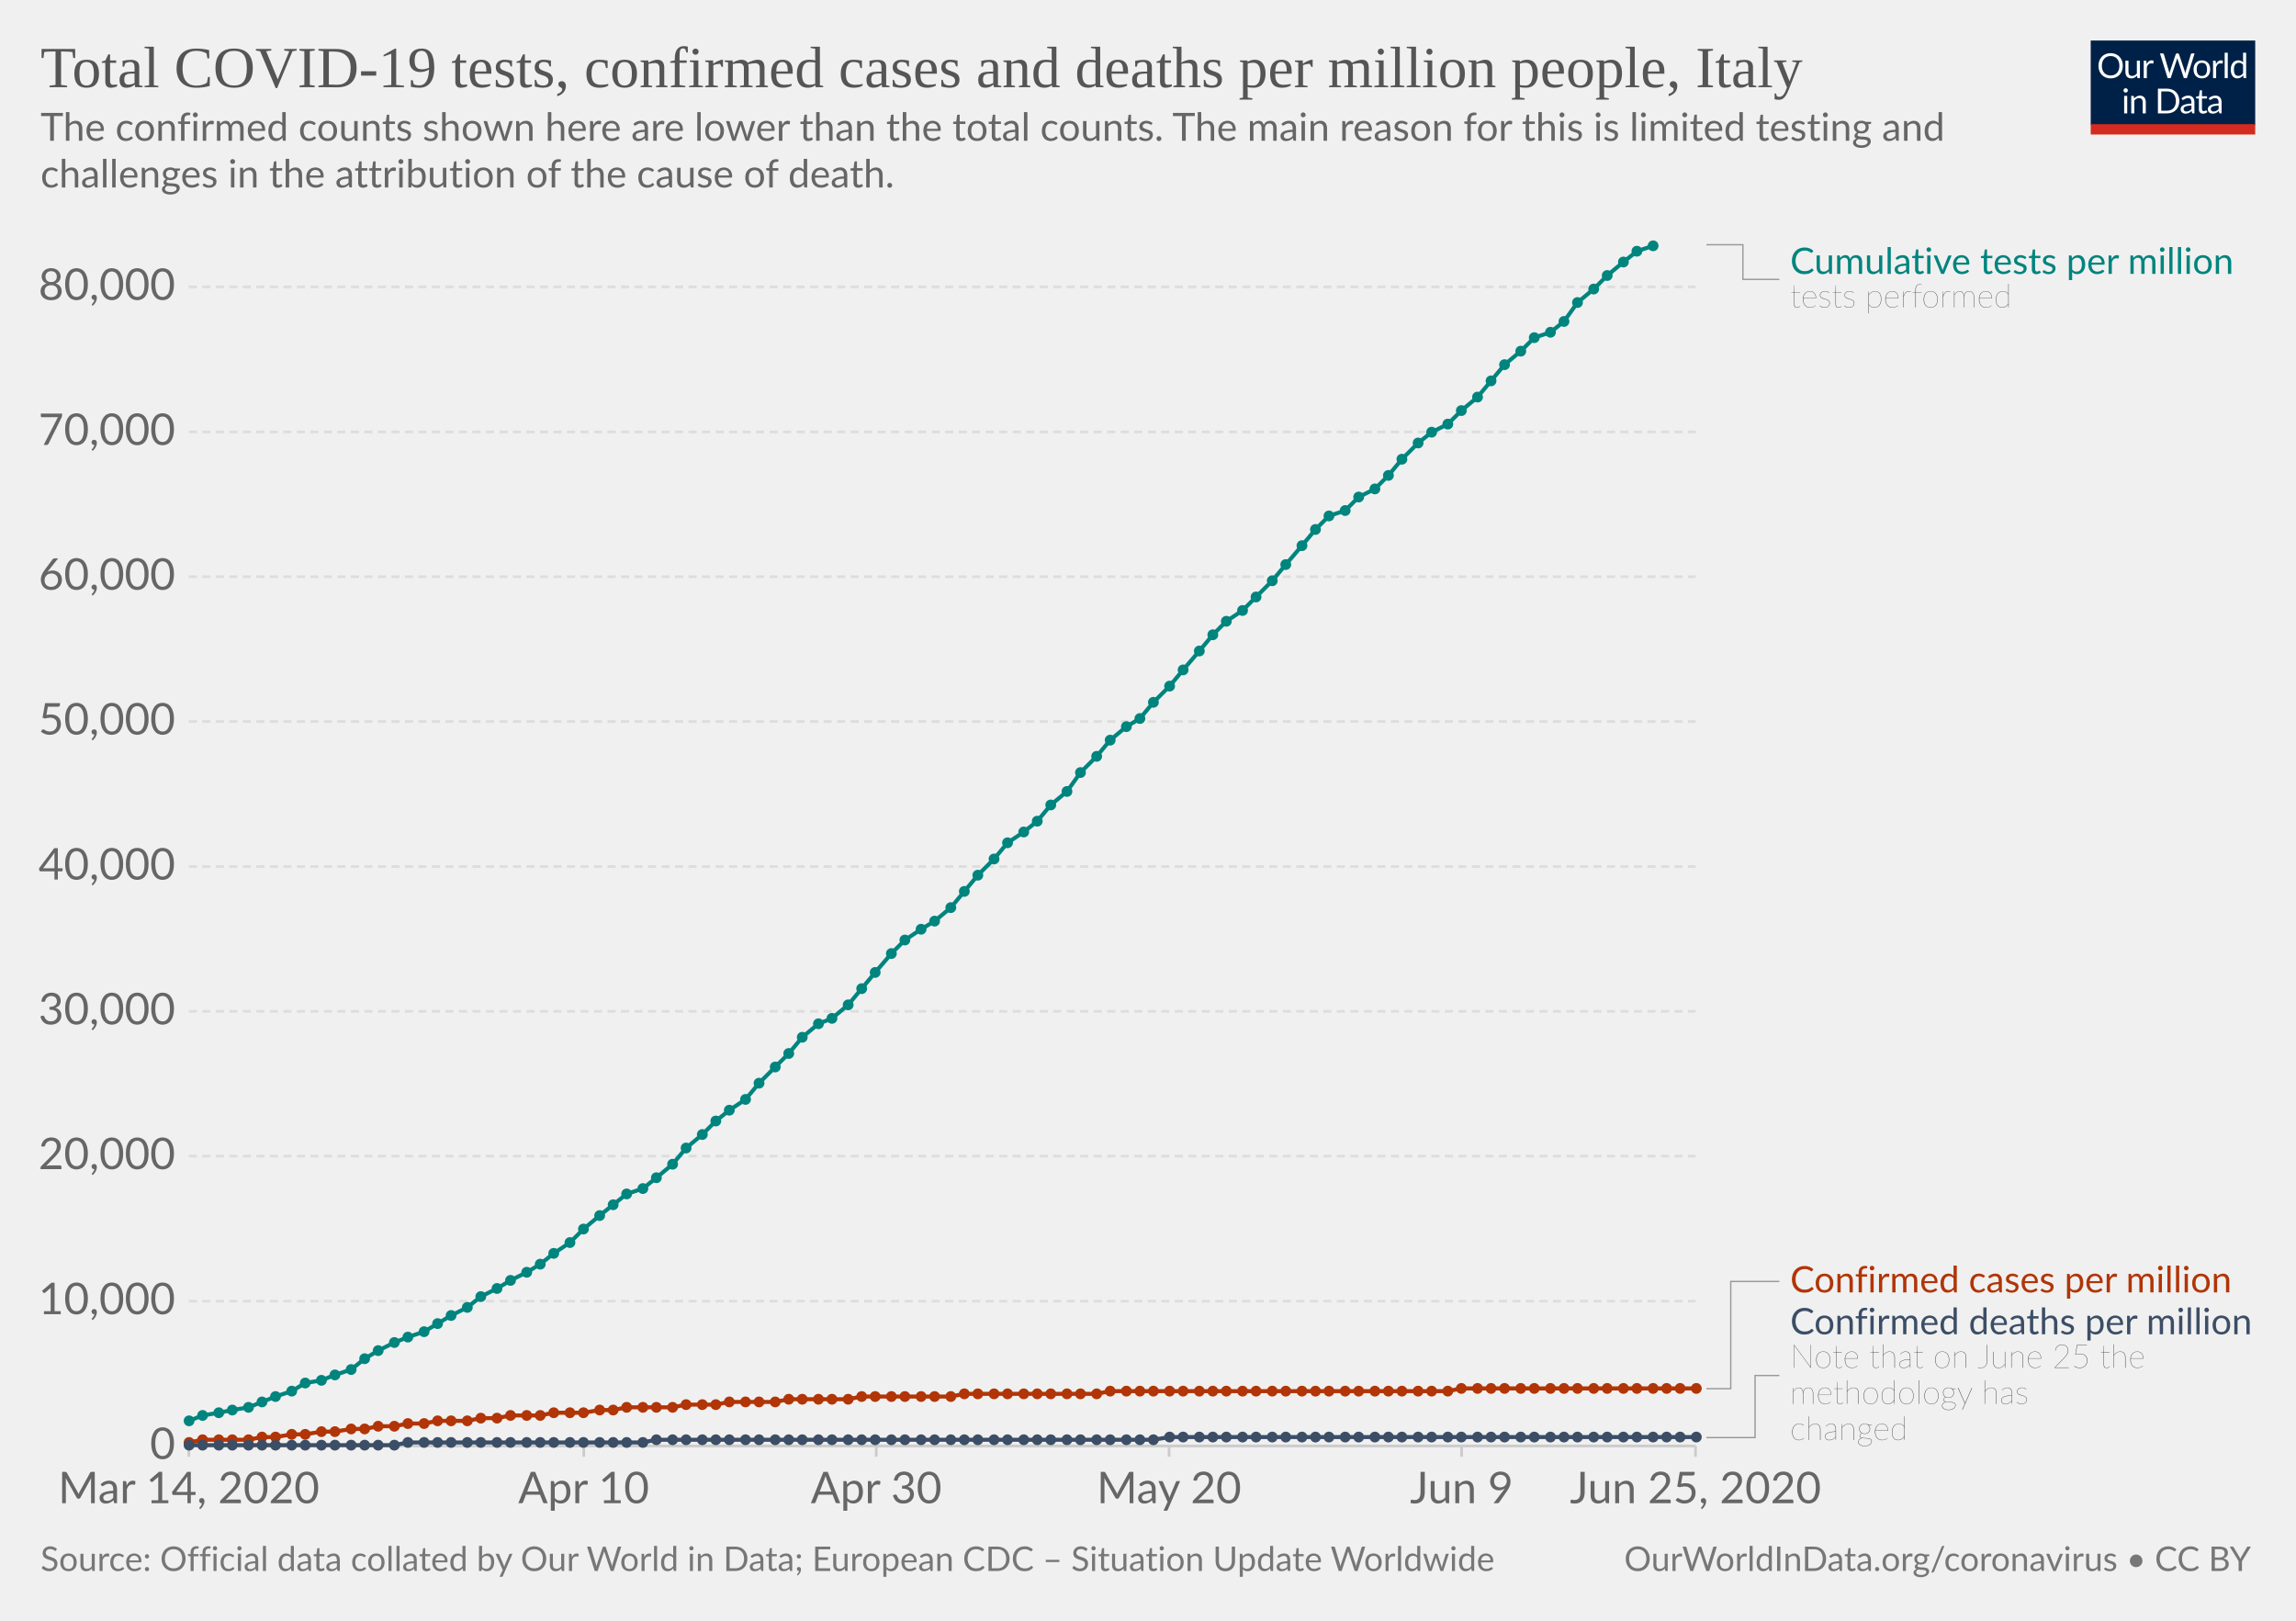
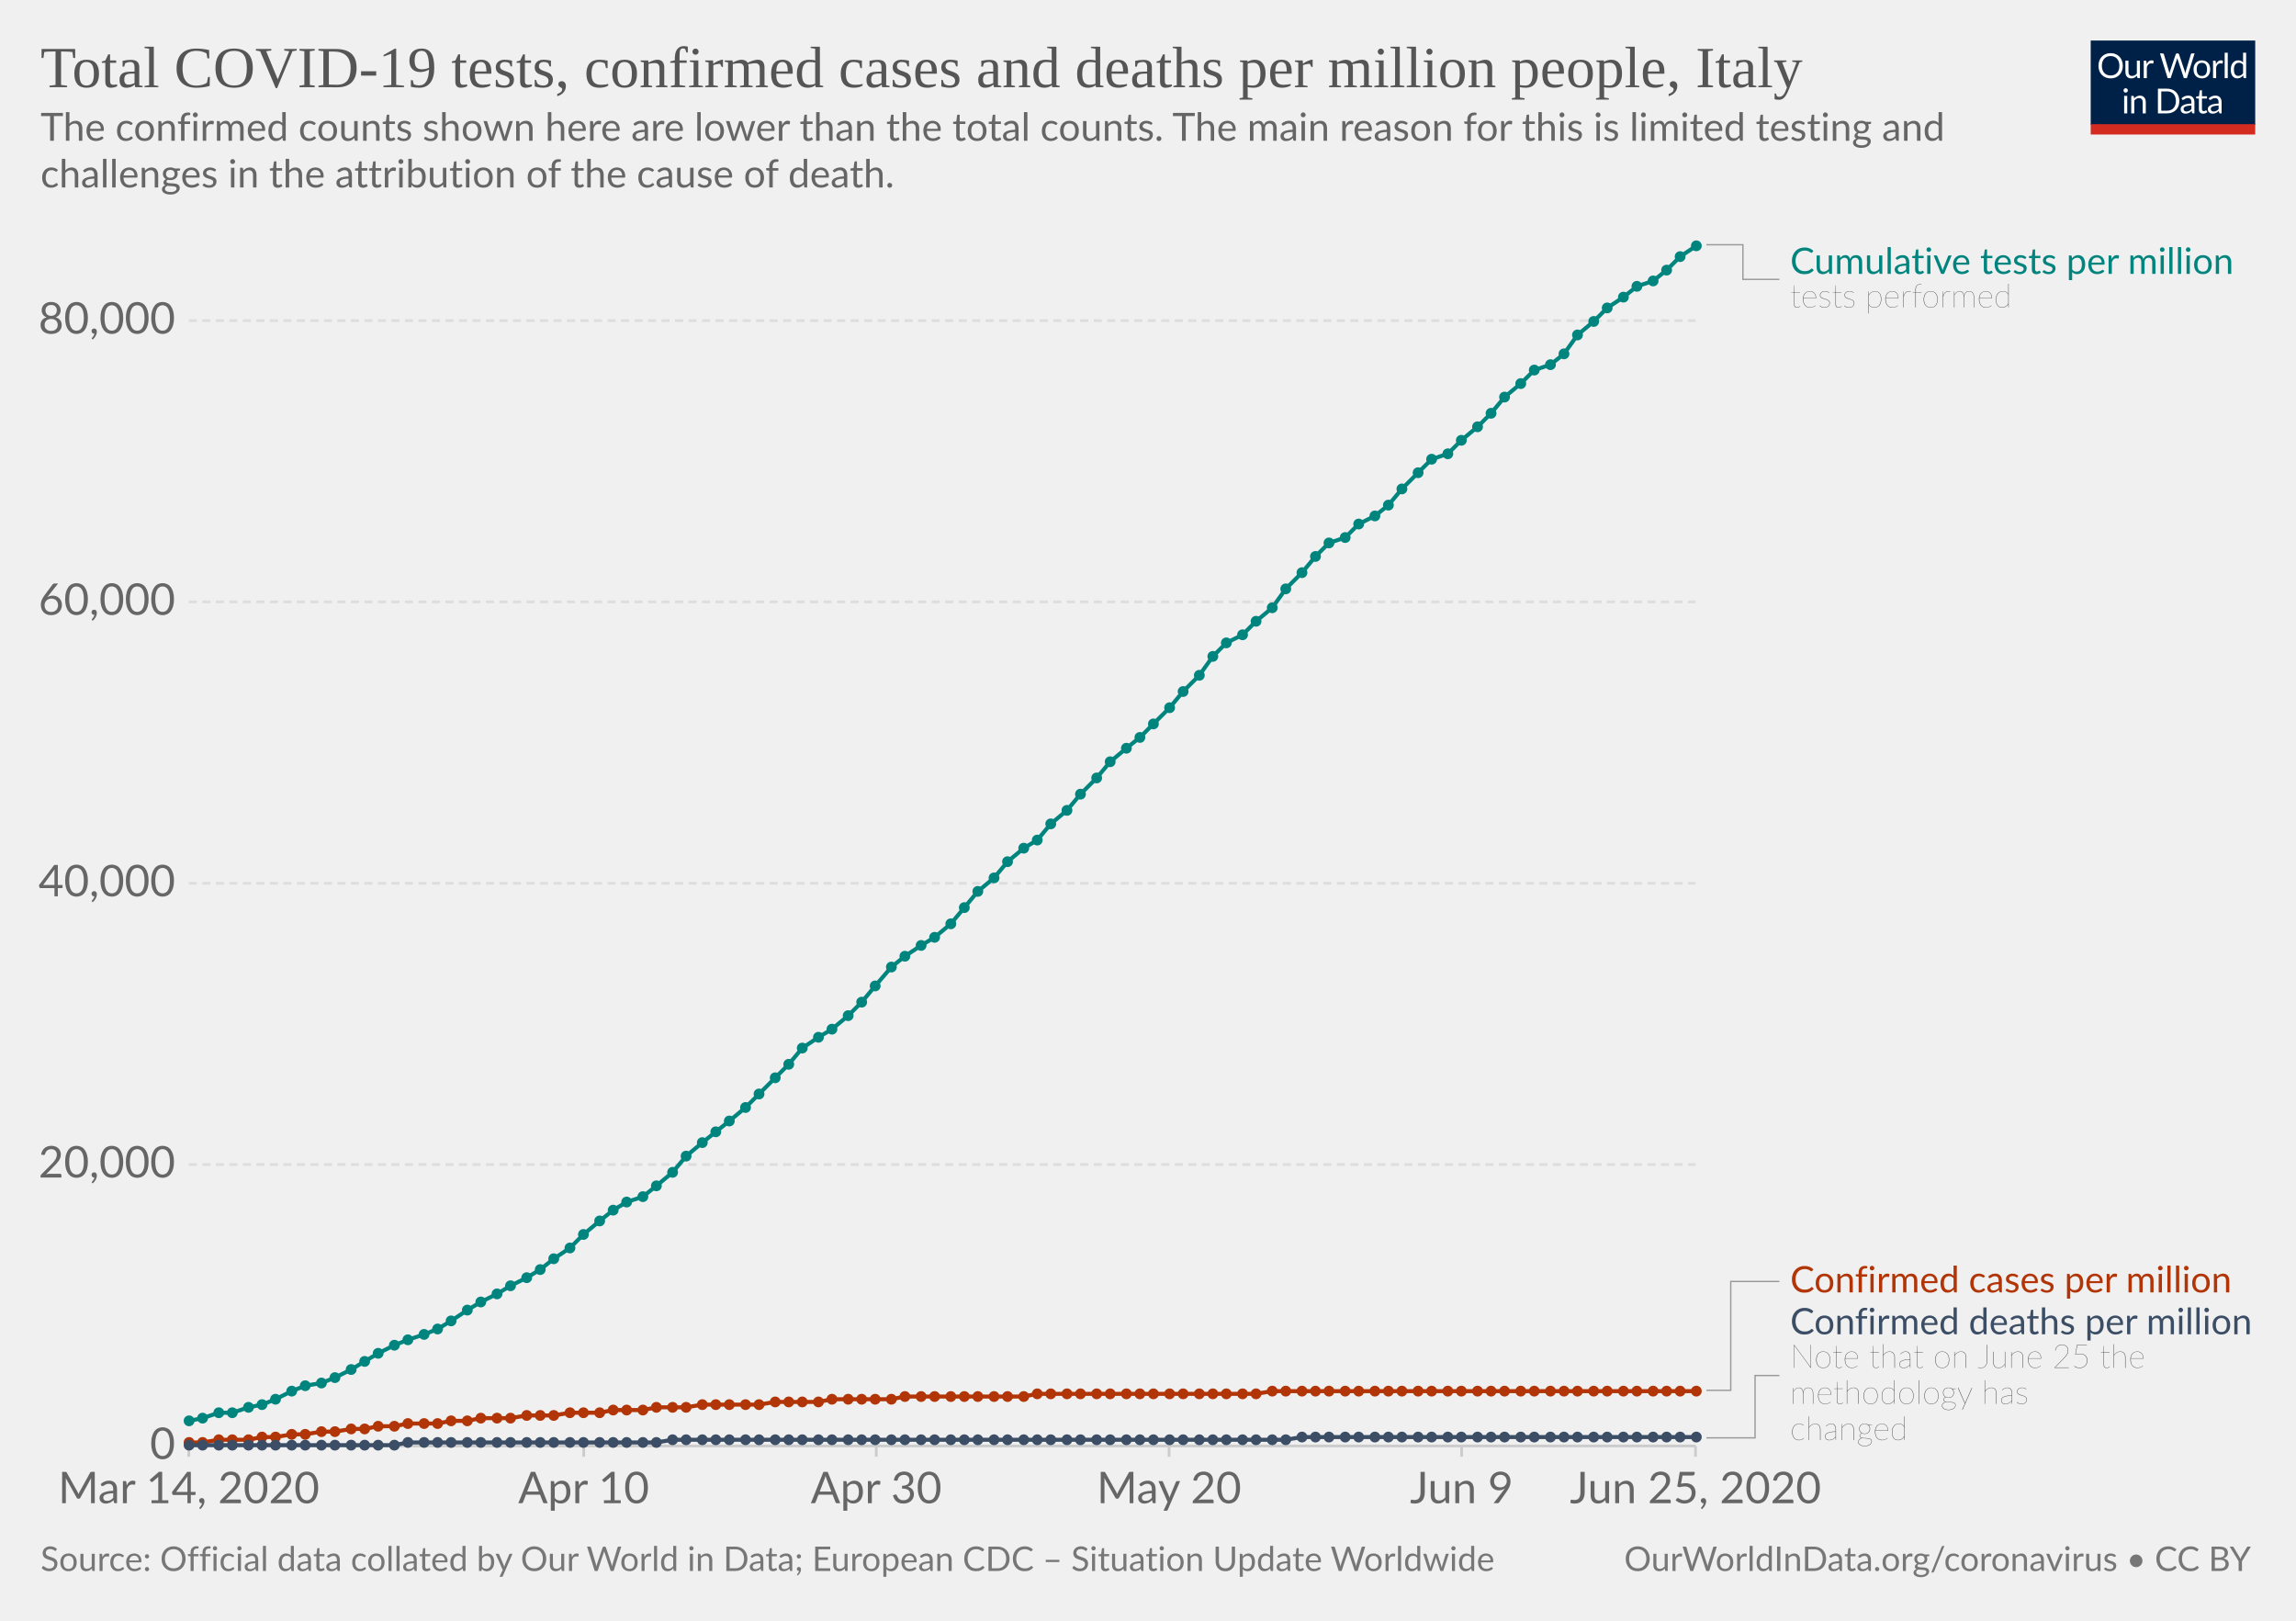
<svg xmlns="http://www.w3.org/2000/svg" version="1.1" style="background-color:#fff;-webkit-font-smoothing:antialiased" width="850" height="600" viewBox="0 0 850 600" font-family="Lato,'Helvetica Neue',Helvetica,Arial,sans-serif" font-size="18" text-rendering="optimizeLegibility">
  <g class="HeaderView">
    <g transform="matrix(.29 0 0 .29 774 15)">
      <svg width="210" height="120" viewBox="0 0 210 120" fill="none">
        <g clip-path="url(#clip0)">
          <path d="M0 0h210v107.89H0V0z" fill="#002147" />
          <path d="M40.98 32.25c0 2.36-.38 4.53-1.12 6.51a14.26 14.26 0 01-8.1 8.4c-1.9.78-4.02 1.17-6.34 1.17a16.6 16.6 0 01-6.33-1.17 14.31 14.31 0 01-8.08-8.4 18.29 18.29 0 01-1.12-6.51c0-2.36.38-4.53 1.12-6.5a14.32 14.32 0 018.07-8.44c1.92-.8 4.03-1.19 6.34-1.19 2.32 0 4.43.4 6.34 1.19 1.92.8 3.56 1.9 4.93 3.34a14.87 14.87 0 013.17 5.1 18.1 18.1 0 011.12 6.5zm-4.38 0c0-1.94-.26-3.68-.8-5.22a10.91 10.91 0 00-2.24-3.89 9.68 9.68 0 00-3.52-2.46 11.95 11.95 0 00-4.62-.86c-1.68 0-3.21.28-4.6.86a9.88 9.88 0 00-3.54 2.46 10.91 10.91 0 00-2.24 3.9c-.53 1.53-.8 3.27-.8 5.2 0 1.94.27 3.68.8 5.22a11.17 11.17 0 002.24 3.9 10.01 10.01 0 003.55 2.44c1.38.56 2.9.83 4.6.83 1.7 0 3.24-.27 4.61-.83a9.8 9.8 0 003.52-2.44 11.17 11.17 0 002.25-3.9c.53-1.54.8-3.28.8-5.21zm26.22-6.54V48H60.5c-.56 0-.9-.27-1.05-.81l-.31-2.4a12.45 12.45 0 01-3.26 2.6c-1.2.64-2.58.96-4.13.96-1.22 0-2.3-.2-3.24-.6a6.52 6.52 0 01-2.33-1.7 7.37 7.37 0 01-1.43-2.67c-.3-1.04-.46-2.2-.46-3.45V25.7h3.91v14.22c0 1.68.38 2.99 1.15 3.91.77.93 1.96 1.39 3.54 1.39 1.16 0 2.24-.27 3.23-.82a10.42 10.42 0 002.8-2.28V25.7h3.91zm8.61 4.47a9.94 9.94 0 012.6-3.56 5.64 5.64 0 013.76-1.3c.47 0 .92.05 1.34.15.44.1.83.27 1.17.49l-.3 2.92c-.09.37-.3.55-.66.55-.2 0-.5-.04-.9-.13a6.21 6.21 0 00-3.24.18c-.54.2-1.03.5-1.47.92-.42.4-.81.9-1.17 1.5-.33.58-.64 1.26-.92 2.02V48H67.7V25.71h2.25c.42 0 .72.08.88.25.16.16.27.44.33.83l.26 3.39zm61.16-13.7L122.75 48h-3.82l-7.99-24.05a21.95 21.95 0 01-.42-1.58 38.36 38.36 0 01-.44 1.58L102.05 48h-3.83L88.4 16.47h3.54c.38 0 .7.1.95.29.26.2.43.43.5.73l6.52 21.9c.1.4.2.83.28 1.28.1.46.2.94.29 1.46l.3-1.46c.12-.47.25-.9.38-1.27l7.41-21.91c.1-.25.26-.48.51-.69.27-.22.58-.33.95-.33h1.23c.38 0 .69.1.92.29.24.2.41.43.53.73l7.4 21.9a28.4 28.4 0 01.68 2.62 29.52 29.52 0 01.52-2.61l6.54-21.91c.07-.27.23-.5.48-.7.27-.21.58-.32.95-.32h3.32zm9.35 8.88c1.63 0 3.1.27 4.4.82a9.43 9.43 0 015.46 5.94c.5 1.4.74 2.98.74 4.73 0 1.76-.25 3.34-.74 4.75a9.43 9.43 0 01-5.46 5.92c-1.3.52-2.77.79-4.4.79-1.64 0-3.12-.27-4.44-.8a9.42 9.42 0 01-3.35-2.3c-.92-1-1.63-2.2-2.13-3.61-.49-1.41-.73-3-.73-4.75s.24-3.33.73-4.73c.5-1.43 1.2-2.64 2.13-3.63a9.4 9.4 0 013.35-2.31c1.32-.55 2.8-.82 4.44-.82zm0 19.89c2.2 0 3.84-.73 4.93-2.2 1.08-1.48 1.63-3.54 1.63-6.18 0-2.66-.55-4.72-1.63-6.2-1.09-1.49-2.73-2.23-4.93-2.23-1.12 0-2.09.2-2.93.57a5.7 5.7 0 00-2.06 1.65 7.5 7.5 0 00-1.24 2.67c-.26 1.04-.4 2.22-.4 3.54 0 2.64.55 4.7 1.64 6.18 1.1 1.47 2.76 2.2 4.99 2.2zm17.97-15.07a9.94 9.94 0 012.6-3.56 5.64 5.64 0 013.76-1.3c.47 0 .91.05 1.34.15.44.1.83.27 1.16.49l-.28 2.92c-.09.37-.31.55-.66.55-.2 0-.5-.04-.9-.13a6.2 6.2 0 00-3.24.18c-.54.2-1.03.5-1.47.92-.43.4-.82.9-1.17 1.5a13.1 13.1 0 00-.92 2.02V48h-3.94V25.71h2.24c.43 0 .72.08.88.25.17.16.28.44.33.83l.27 3.39zm15.04-14.59V48h-3.92V15.6h3.92zm19.55 15.43a6.22 6.22 0 00-2.38-2.05 6.7 6.7 0 00-2.86-.6c-2.07 0-3.66.75-4.77 2.23-1.12 1.48-1.68 3.6-1.68 6.33 0 1.46.13 2.7.38 3.74a7.29 7.29 0 001.1 2.56 4.35 4.35 0 001.78 1.45c.7.3 1.5.46 2.4.46 1.29 0 2.41-.3 3.36-.88a9.6 9.6 0 002.67-2.49V31.02zm3.91-15.43V48h-2.33c-.56 0-.9-.27-1.06-.81l-.35-2.71a12.13 12.13 0 01-3.25 2.77 8.28 8.28 0 01-4.23 1.06 7.31 7.31 0 01-6.14-2.9c-.73-.96-1.3-2.15-1.69-3.57a18.35 18.35 0 01.07-9.48 11.29 11.29 0 011.89-3.7 8.7 8.7 0 017.06-3.34 7.96 7.96 0 016.12 2.62V15.59h3.91zM46.61 70.71V93H42.7V70.71h3.91zm.84-7c0 .39-.08.75-.24 1.09a2.81 2.81 0 01-1.52 1.47 2.67 2.67 0 01-2.16 0 2.9 2.9 0 01-1.45-1.47 2.67 2.67 0 010-2.16c.15-.35.35-.65.6-.9.25-.27.53-.47.85-.62a2.67 2.67 0 012.16 0c.35.15.65.35.9.62.27.25.47.55.62.9.16.34.24.7.24 1.08zm7.97 10.24c.49-.54 1-1.04 1.54-1.48a9.85 9.85 0 013.66-1.84 8.96 8.96 0 015.43.35c.94.4 1.72.97 2.33 1.71a7.36 7.36 0 011.43 2.67c.32 1.04.49 2.19.49 3.45V93h-3.94V78.81c0-1.69-.4-3-1.17-3.92-.76-.93-1.93-1.4-3.5-1.4a6.6 6.6 0 00-3.25.83c-1 .56-1.92 1.31-2.77 2.27V93h-3.94V70.71h2.35c.56 0 .9.28 1.04.82l.3 2.42zm57.7 3.3c0 2.36-.37 4.5-1.11 6.44a14.3 14.3 0 01-3.17 4.98 14.1 14.1 0 01-4.93 3.2c-1.9.76-4.02 1.13-6.33 1.13H85.8V61.47h11.77c2.31 0 4.42.39 6.33 1.15a13.8 13.8 0 018.1 8.18 17.75 17.75 0 011.12 6.45zm-4.37 0c0-1.94-.26-3.67-.8-5.2a10.94 10.94 0 00-2.23-3.87 9.57 9.57 0 00-3.53-2.42 12.23 12.23 0 00-4.61-.83h-7.5v24.62h7.5c1.7 0 3.24-.28 4.61-.84a9.7 9.7 0 003.53-2.4 10.94 10.94 0 002.24-3.87c.53-1.53.8-3.26.8-5.2zm19.8 5.72c-1.8.06-3.34.2-4.62.44-1.26.22-2.3.51-3.1.88-.8.36-1.37.8-1.74 1.3-.35.5-.53 1.05-.53 1.67 0 .58.1 1.1.3 1.52a3 3 0 00.76 1.05c.34.27.73.46 1.17.6.45.11.94.17 1.45.17a7.28 7.28 0 003.5-.81 11.95 11.95 0 002.82-2.2v-4.62zm-12.65-9.11a12.73 12.73 0 013.98-2.66c1.43-.59 3-.88 4.73-.88 1.25 0 2.36.2 3.33.61a6.81 6.81 0 013.94 4.38c.33 1.04.5 2.19.5 3.43V93h-1.74a1.8 1.8 0 01-.88-.18c-.2-.13-.36-.38-.48-.74l-.44-2.12c-.59.55-1.16 1.03-1.72 1.46a9.48 9.48 0 01-3.74 1.7c-.69.15-1.46.23-2.3.23-.87 0-1.69-.12-2.45-.35a5.34 5.34 0 01-3.34-2.93 6.64 6.64 0 01-.49-2.64c0-.88.25-1.72.73-2.53a6.33 6.33 0 012.35-2.17c1.09-.63 2.5-1.15 4.25-1.54 1.75-.41 3.89-.65 6.42-.7v-1.75c0-1.73-.37-3.03-1.12-3.91-.75-.9-1.84-1.34-3.28-1.34-.97 0-1.78.12-2.44.37-.64.23-1.2.5-1.7.81l-1.23.82c-.33.23-.67.35-1 .35-.27 0-.5-.07-.69-.2a2.1 2.1 0 01-.48-.53l-.7-1.25zm27.67 19.5c-1.76 0-3.12-.5-4.07-1.48-.94-.98-1.41-2.4-1.41-4.25V74h-2.68a.9.9 0 01-.6-.2c-.16-.14-.24-.36-.24-.66v-1.56l3.65-.46.9-6.89a.9.9 0 01.29-.52.88.88 0 01.62-.22H142v7.67h6.44V74H142v13.38c0 .94.22 1.63.68 2.09.45.45 1.04.68 1.76.68a3.21 3.21 0 001.85-.53l.55-.35c.16-.12.3-.18.41-.18.2 0 .4.13.55.38l1.15 1.87a7.45 7.45 0 01-2.44 1.5c-.96.35-1.94.52-2.95.52zm19.68-10.4c-1.8.07-3.34.21-4.62.45-1.26.22-2.3.51-3.1.88-.8.36-1.37.8-1.74 1.3-.35.5-.53 1.05-.53 1.67 0 .58.1 1.1.3 1.52.18.42.44.77.76 1.05.34.27.73.46 1.17.6.45.11.94.17 1.45.17a7.3 7.3 0 003.5-.81 12.04 12.04 0 002.82-2.2v-4.62zm-12.65-9.1a12.72 12.72 0 013.99-2.66c1.42-.59 3-.88 4.72-.88 1.25 0 2.36.2 3.33.61a6.81 6.81 0 013.94 4.38c.33 1.04.5 2.19.5 3.43V93h-1.74a1.8 1.8 0 01-.88-.18c-.2-.13-.36-.38-.48-.74l-.44-2.12c-.59.55-1.16 1.03-1.72 1.46a9.48 9.48 0 01-3.74 1.7c-.69.15-1.46.23-2.3.23-.87 0-1.69-.12-2.45-.35a5.33 5.33 0 01-3.34-2.93 6.62 6.62 0 01-.49-2.64c0-.88.25-1.72.73-2.53a6.33 6.33 0 012.35-2.17c1.09-.63 2.5-1.15 4.25-1.54a31.2 31.2 0 016.42-.7v-1.75c0-1.73-.37-3.03-1.12-3.91-.75-.9-1.84-1.34-3.28-1.34-.97 0-1.78.12-2.44.37-.64.23-1.2.5-1.7.81-.46.3-.87.57-1.22.82-.34.23-.68.35-1.02.35-.26 0-.49-.07-.68-.2a1.88 1.88 0 01-.48-.53l-.7-1.25z" fill="#fff" />
          <path fill="#D42B21" d="M0 106.79h210V120H0z" />
        </g>
        <defs>
          <clipPath id="clip0">
            <path fill="#fff" d="M0 0h210v120H0z" />
          </clipPath>
        </defs>
      </svg>
    </g>
    <a href="https://ourworldindata.org/grapher/covid-tests-cases-deaths-per-million" target="_blank" font-family="&quot;Playfair Display&quot;,Georgia,&quot;Times New Roman&quot;,serif">
      <text font-size="21.6" x="15" y="32.3" fill="#555">
        <tspan x="15" y="32.28">Total COVID-19 tests, confirmed cases and deaths per million people, Italy</tspan>
      </text>
    </a>
    <text font-size="14.4" x="15" y="52.1" fill="#666">
      <tspan x="15" y="52.12">The confirmed counts shown here are lower than the total counts. The main reason for this is limited testing and</tspan>
      <tspan x="15" y="69.4">challenges in the attribution of the cause of death.</tspan>
    </text>
  </g>
  <g class="LineChart">
    <defs>
      <clipPath id="a">
        <path d="M59.9 0h830v931.8h-830z" />
      </clipPath>
    </defs>
    <g class="AxisBoxView">
      <g class="HorizontalAxis">
        <path stroke="#ccc" d="M69.9 535.3v4M216.1 535.3v4M324.4 535.3v4M432.8 535.3v4M541.1 535.3v4M627.7 535.3v4" />
        <text x="69.9" y="556.5" fill="#666" text-anchor="middle" font-size="16.2">Mar 14, 2020</text>
        <text x="216.1" y="556.5" fill="#666" text-anchor="middle" font-size="16.2">Apr 10</text>
        <text x="324.4" y="556.5" fill="#666" text-anchor="middle" font-size="16.2">Apr 30</text>
        <text x="432.8" y="556.5" fill="#666" text-anchor="middle" font-size="16.2">May 20</text>
        <text x="541.1" y="556.5" fill="#666" text-anchor="middle" font-size="16.2">Jun 9</text>
        <text x="627.7" y="556.5" fill="#666" text-anchor="middle" font-size="16.2">Jun 25, 2020</text>
      </g>
      <g class="VerticalAxis" fill="#666" dominant-baseline="middle" text-anchor="end" font-size="16.2">
        <text x="64.9" y="535.3">0</text>
-         <text x="64.9" y="481.7">10,000</text>
-         <text x="64.9" y="428">20,000</text>
-         <text x="64.9" y="374.4">30,000</text>
-         <text x="64.9" y="320.8">40,000</text>
-         <text x="64.9" y="267.1">50,000</text>
-         <text x="64.9" y="213.5">60,000</text>
-         <text x="64.9" y="159.9">70,000</text>
-         <text x="64.9" y="106.2">80,000</text>
+         <text x="64.9" y="431.1">20,000</text>
+         <text x="64.9" y="327">40,000</text>
+         <text x="64.9" y="222.8">60,000</text>
+         <text x="64.9" y="118.7">80,000</text>
      </g>
      <g class="AxisGridLines horizontalLines">
        <path stroke="#ccc" d="M69.9 535.3h557.84" />
-         <path stroke="#ddd" stroke-dasharray="3,2" d="M69.9 481.7h557.84M69.9 428h557.84M69.9 374.4h557.84M69.9 320.8h557.84M69.9 267.1h557.84M69.9 213.5h557.84M69.9 159.9h557.84M69.9 106.2h557.84" />
+         <path stroke="#ddd" stroke-dasharray="3,2" d="M69.9 431.1h557.84M69.9 327h557.84M69.9 222.8h557.84M69.9 118.7h557.84" />
      </g>
    </g>
    <g clip-path="url(#a)">
      <g class="HeightedLegend" cursor="default">
        <g class="legendMark">
          <g class="indicator">
            <path d="M631.74 90.6h13.5v12.83h13.5" stroke="#999" stroke-width=".5" fill="none" />
          </g>
          <text font-size="13.5" x="662.7" y="101.4" fill="#00847E">
            <tspan x="662.74" y="101.4">Cumulative tests per million</tspan>
          </text>
          <text font-size="12.15" x="662.7" y="113.8" fill="#333" class="textAnnotation" font-weight="lighter">
            <tspan x="662.74" y="113.82">tests performed</tspan>
          </text>
        </g>
        <g class="legendMark">
          <g class="indicator">
-             <path d="M631.74 514.1h9v-39.7h18" stroke="#999" stroke-width=".5" fill="none" />
+             <path d="M631.74 514.7h9v-40.3h18" stroke="#999" stroke-width=".5" fill="none" />
          </g>
          <text font-size="13.5" x="662.7" y="478.4" fill="#B13507">
            <tspan x="662.74" y="478.45">Confirmed cases per million</tspan>
          </text>
        </g>
        <g class="legendMark">
          <g class="indicator">
-             <path d="M631.74 532.2h18v-22.98h9" stroke="#999" stroke-width=".5" fill="none" />
+             <path d="M631.74 532.3h18v-23.08h9" stroke="#999" stroke-width=".5" fill="none" />
          </g>
          <text font-size="13.5" x="662.7" y="493.9" fill="#3C4E66">
            <tspan x="662.74" y="493.95">Confirmed deaths per million</tspan>
          </text>
          <text font-size="12.15" x="662.7" y="506.4" fill="#333" class="textAnnotation" font-weight="lighter">
            <tspan x="662.74" y="506.37">Note that on June 25 the</tspan>
            <tspan x="662.74" y="519.73">methodology has</tspan>
            <tspan x="662.74" y="533.1">changed</tspan>
          </text>
        </g>
      </g>
      <g class="Lines">
        <g class="key-Italy_1">
-           <path stroke="#B13507" stroke-linecap="round" d="M70 534l5-1h17l5-1h5l6-1h5l6-1h5l6-1h5l5-1h6l5-1h6l5-1h11l5-1h6l5-1h11l5-1h11l6-1h5l5-1h17l5-1h11l5-1h17l5-1h22l5-1h33l5-1h49l5-1h125l5-1h87" fill="none" stroke-width="1.5" />
+           <path stroke="#B13507" stroke-linecap="round" d="M70 534h5l6-1h11l5-1h5l6-1h5l6-1h5l6-1h5l5-1h6l5-1h11l5-1h6l5-1h11l6-1h10l6-1h11l5-1h11l5-1h11l6-1h21l6-1h16l5-1h22l5-1h44l5-1h81l6-1h157" fill="none" stroke-width="1.5" />
          <g fill="#B13507">
            <circle cx="70" cy="534" r="2" />
-             <circle cx="75" cy="533" r="2" />
+             <circle cx="75" cy="534" r="2" />
            <circle cx="81" cy="533" r="2" />
            <circle cx="86" cy="533" r="2" />
            <circle cx="92" cy="533" r="2" />
            <circle cx="97" cy="532" r="2" />
            <circle cx="102" cy="532" r="2" />
            <circle cx="108" cy="531" r="2" />
            <circle cx="113" cy="531" r="2" />
            <circle cx="119" cy="530" r="2" />
            <circle cx="124" cy="530" r="2" />
            <circle cx="130" cy="529" r="2" />
            <circle cx="135" cy="529" r="2" />
            <circle cx="140" cy="528" r="2" />
            <circle cx="146" cy="528" r="2" />
            <circle cx="151" cy="527" r="2" />
            <circle cx="157" cy="527" r="2" />
-             <circle cx="162" cy="526" r="2" />
+             <circle cx="162" cy="527" r="2" />
            <circle cx="167" cy="526" r="2" />
            <circle cx="173" cy="526" r="2" />
            <circle cx="178" cy="525" r="2" />
            <circle cx="184" cy="525" r="2" />
-             <circle cx="189" cy="524" r="2" />
+             <circle cx="189" cy="525" r="2" />
            <circle cx="195" cy="524" r="2" />
            <circle cx="200" cy="524" r="2" />
-             <circle cx="205" cy="523" r="2" />
+             <circle cx="205" cy="524" r="2" />
            <circle cx="211" cy="523" r="2" />
            <circle cx="216" cy="523" r="2" />
-             <circle cx="222" cy="522" r="2" />
+             <circle cx="222" cy="523" r="2" />
            <circle cx="227" cy="522" r="2" />
-             <circle cx="232" cy="521" r="2" />
-             <circle cx="238" cy="521" r="2" />
+             <circle cx="232" cy="522" r="2" />
+             <circle cx="238" cy="522" r="2" />
            <circle cx="243" cy="521" r="2" />
            <circle cx="249" cy="521" r="2" />
-             <circle cx="254" cy="520" r="2" />
+             <circle cx="254" cy="521" r="2" />
            <circle cx="260" cy="520" r="2" />
            <circle cx="265" cy="520" r="2" />
-             <circle cx="270" cy="519" r="2" />
-             <circle cx="276" cy="519" r="2" />
-             <circle cx="281" cy="519" r="2" />
+             <circle cx="270" cy="520" r="2" />
+             <circle cx="276" cy="520" r="2" />
+             <circle cx="281" cy="520" r="2" />
            <circle cx="287" cy="519" r="2" />
-             <circle cx="292" cy="518" r="2" />
-             <circle cx="297" cy="518" r="2" />
-             <circle cx="303" cy="518" r="2" />
+             <circle cx="292" cy="519" r="2" />
+             <circle cx="297" cy="519" r="2" />
+             <circle cx="303" cy="519" r="2" />
            <circle cx="308" cy="518" r="2" />
            <circle cx="314" cy="518" r="2" />
-             <circle cx="319" cy="517" r="2" />
-             <circle cx="324" cy="517" r="2" />
-             <circle cx="330" cy="517" r="2" />
+             <circle cx="319" cy="518" r="2" />
+             <circle cx="324" cy="518" r="2" />
+             <circle cx="330" cy="518" r="2" />
            <circle cx="335" cy="517" r="2" />
            <circle cx="341" cy="517" r="2" />
            <circle cx="346" cy="517" r="2" />
            <circle cx="352" cy="517" r="2" />
-             <circle cx="357" cy="516" r="2" />
-             <circle cx="362" cy="516" r="2" />
-             <circle cx="368" cy="516" r="2" />
-             <circle cx="373" cy="516" r="2" />
-             <circle cx="379" cy="516" r="2" />
+             <circle cx="357" cy="517" r="2" />
+             <circle cx="362" cy="517" r="2" />
+             <circle cx="368" cy="517" r="2" />
+             <circle cx="373" cy="517" r="2" />
+             <circle cx="379" cy="517" r="2" />
            <circle cx="384" cy="516" r="2" />
            <circle cx="389" cy="516" r="2" />
            <circle cx="395" cy="516" r="2" />
            <circle cx="400" cy="516" r="2" />
            <circle cx="406" cy="516" r="2" />
-             <circle cx="411" cy="515" r="2" />
-             <circle cx="417" cy="515" r="2" />
-             <circle cx="422" cy="515" r="2" />
-             <circle cx="427" cy="515" r="2" />
-             <circle cx="433" cy="515" r="2" />
-             <circle cx="438" cy="515" r="2" />
-             <circle cx="444" cy="515" r="2" />
-             <circle cx="449" cy="515" r="2" />
-             <circle cx="454" cy="515" r="2" />
-             <circle cx="460" cy="515" r="2" />
-             <circle cx="465" cy="515" r="2" />
+             <circle cx="411" cy="516" r="2" />
+             <circle cx="417" cy="516" r="2" />
+             <circle cx="422" cy="516" r="2" />
+             <circle cx="427" cy="516" r="2" />
+             <circle cx="433" cy="516" r="2" />
+             <circle cx="438" cy="516" r="2" />
+             <circle cx="444" cy="516" r="2" />
+             <circle cx="449" cy="516" r="2" />
+             <circle cx="454" cy="516" r="2" />
+             <circle cx="460" cy="516" r="2" />
+             <circle cx="465" cy="516" r="2" />
            <circle cx="471" cy="515" r="2" />
            <circle cx="476" cy="515" r="2" />
            <circle cx="482" cy="515" r="2" />
            <circle cx="487" cy="515" r="2" />
            <circle cx="492" cy="515" r="2" />
            <circle cx="498" cy="515" r="2" />
            <circle cx="503" cy="515" r="2" />
            <circle cx="509" cy="515" r="2" />
            <circle cx="514" cy="515" r="2" />
            <circle cx="519" cy="515" r="2" />
            <circle cx="525" cy="515" r="2" />
            <circle cx="530" cy="515" r="2" />
            <circle cx="536" cy="515" r="2" />
-             <circle cx="541" cy="514" r="2" />
-             <circle cx="547" cy="514" r="2" />
-             <circle cx="552" cy="514" r="2" />
-             <circle cx="557" cy="514" r="2" />
-             <circle cx="563" cy="514" r="2" />
-             <circle cx="568" cy="514" r="2" />
-             <circle cx="574" cy="514" r="2" />
-             <circle cx="579" cy="514" r="2" />
-             <circle cx="584" cy="514" r="2" />
-             <circle cx="590" cy="514" r="2" />
-             <circle cx="595" cy="514" r="2" />
-             <circle cx="601" cy="514" r="2" />
-             <circle cx="606" cy="514" r="2" />
-             <circle cx="612" cy="514" r="2" />
-             <circle cx="617" cy="514" r="2" />
-             <circle cx="622" cy="514" r="2" />
-             <circle cx="628" cy="514" r="2" />
+             <circle cx="541" cy="515" r="2" />
+             <circle cx="547" cy="515" r="2" />
+             <circle cx="552" cy="515" r="2" />
+             <circle cx="557" cy="515" r="2" />
+             <circle cx="563" cy="515" r="2" />
+             <circle cx="568" cy="515" r="2" />
+             <circle cx="574" cy="515" r="2" />
+             <circle cx="579" cy="515" r="2" />
+             <circle cx="584" cy="515" r="2" />
+             <circle cx="590" cy="515" r="2" />
+             <circle cx="595" cy="515" r="2" />
+             <circle cx="601" cy="515" r="2" />
+             <circle cx="606" cy="515" r="2" />
+             <circle cx="612" cy="515" r="2" />
+             <circle cx="617" cy="515" r="2" />
+             <circle cx="622" cy="515" r="2" />
+             <circle cx="628" cy="515" r="2" />
          </g>
        </g>
        <g class="key-Italy_2">
-           <path stroke="#3C4E66" stroke-linecap="round" d="M70 535h76l5-1h87l5-1h184l6-1h195" fill="none" stroke-width="1.5" />
+           <path stroke="#3C4E66" stroke-linecap="round" d="M70 535h76l5-1h92l6-1h227l6-1h146" fill="none" stroke-width="1.5" />
          <g fill="#3C4E66">
            <circle cx="70" cy="535" r="2" />
            <circle cx="75" cy="535" r="2" />
            <circle cx="81" cy="535" r="2" />
            <circle cx="86" cy="535" r="2" />
            <circle cx="92" cy="535" r="2" />
            <circle cx="97" cy="535" r="2" />
            <circle cx="102" cy="535" r="2" />
            <circle cx="108" cy="535" r="2" />
            <circle cx="113" cy="535" r="2" />
            <circle cx="119" cy="535" r="2" />
            <circle cx="124" cy="535" r="2" />
            <circle cx="130" cy="535" r="2" />
            <circle cx="135" cy="535" r="2" />
            <circle cx="140" cy="535" r="2" />
            <circle cx="146" cy="535" r="2" />
            <circle cx="151" cy="534" r="2" />
            <circle cx="157" cy="534" r="2" />
            <circle cx="162" cy="534" r="2" />
            <circle cx="167" cy="534" r="2" />
            <circle cx="173" cy="534" r="2" />
            <circle cx="178" cy="534" r="2" />
            <circle cx="184" cy="534" r="2" />
            <circle cx="189" cy="534" r="2" />
            <circle cx="195" cy="534" r="2" />
            <circle cx="200" cy="534" r="2" />
            <circle cx="205" cy="534" r="2" />
            <circle cx="211" cy="534" r="2" />
            <circle cx="216" cy="534" r="2" />
            <circle cx="222" cy="534" r="2" />
            <circle cx="227" cy="534" r="2" />
            <circle cx="232" cy="534" r="2" />
            <circle cx="238" cy="534" r="2" />
-             <circle cx="243" cy="533" r="2" />
+             <circle cx="243" cy="534" r="2" />
            <circle cx="249" cy="533" r="2" />
            <circle cx="254" cy="533" r="2" />
            <circle cx="260" cy="533" r="2" />
            <circle cx="265" cy="533" r="2" />
            <circle cx="270" cy="533" r="2" />
            <circle cx="276" cy="533" r="2" />
            <circle cx="281" cy="533" r="2" />
            <circle cx="287" cy="533" r="2" />
            <circle cx="292" cy="533" r="2" />
            <circle cx="297" cy="533" r="2" />
            <circle cx="303" cy="533" r="2" />
            <circle cx="308" cy="533" r="2" />
            <circle cx="314" cy="533" r="2" />
            <circle cx="319" cy="533" r="2" />
            <circle cx="324" cy="533" r="2" />
            <circle cx="330" cy="533" r="2" />
            <circle cx="335" cy="533" r="2" />
            <circle cx="341" cy="533" r="2" />
            <circle cx="346" cy="533" r="2" />
            <circle cx="352" cy="533" r="2" />
            <circle cx="357" cy="533" r="2" />
            <circle cx="362" cy="533" r="2" />
            <circle cx="368" cy="533" r="2" />
            <circle cx="373" cy="533" r="2" />
            <circle cx="379" cy="533" r="2" />
            <circle cx="384" cy="533" r="2" />
            <circle cx="389" cy="533" r="2" />
            <circle cx="395" cy="533" r="2" />
            <circle cx="400" cy="533" r="2" />
            <circle cx="406" cy="533" r="2" />
            <circle cx="411" cy="533" r="2" />
            <circle cx="417" cy="533" r="2" />
            <circle cx="422" cy="533" r="2" />
            <circle cx="427" cy="533" r="2" />
-             <circle cx="433" cy="532" r="2" />
-             <circle cx="438" cy="532" r="2" />
-             <circle cx="444" cy="532" r="2" />
-             <circle cx="449" cy="532" r="2" />
-             <circle cx="454" cy="532" r="2" />
-             <circle cx="460" cy="532" r="2" />
-             <circle cx="465" cy="532" r="2" />
-             <circle cx="471" cy="532" r="2" />
-             <circle cx="476" cy="532" r="2" />
+             <circle cx="433" cy="533" r="2" />
+             <circle cx="438" cy="533" r="2" />
+             <circle cx="444" cy="533" r="2" />
+             <circle cx="449" cy="533" r="2" />
+             <circle cx="454" cy="533" r="2" />
+             <circle cx="460" cy="533" r="2" />
+             <circle cx="465" cy="533" r="2" />
+             <circle cx="471" cy="533" r="2" />
+             <circle cx="476" cy="533" r="2" />
            <circle cx="482" cy="532" r="2" />
            <circle cx="487" cy="532" r="2" />
            <circle cx="492" cy="532" r="2" />
            <circle cx="498" cy="532" r="2" />
            <circle cx="503" cy="532" r="2" />
            <circle cx="509" cy="532" r="2" />
            <circle cx="514" cy="532" r="2" />
            <circle cx="519" cy="532" r="2" />
            <circle cx="525" cy="532" r="2" />
            <circle cx="530" cy="532" r="2" />
            <circle cx="536" cy="532" r="2" />
            <circle cx="541" cy="532" r="2" />
            <circle cx="547" cy="532" r="2" />
            <circle cx="552" cy="532" r="2" />
            <circle cx="557" cy="532" r="2" />
            <circle cx="563" cy="532" r="2" />
            <circle cx="568" cy="532" r="2" />
            <circle cx="574" cy="532" r="2" />
            <circle cx="579" cy="532" r="2" />
            <circle cx="584" cy="532" r="2" />
            <circle cx="590" cy="532" r="2" />
            <circle cx="595" cy="532" r="2" />
            <circle cx="601" cy="532" r="2" />
            <circle cx="606" cy="532" r="2" />
            <circle cx="612" cy="532" r="2" />
            <circle cx="617" cy="532" r="2" />
            <circle cx="622" cy="532" r="2" />
            <circle cx="628" cy="532" r="2" />
          </g>
        </g>
        <g class="key-Italy_0">
-           <path stroke="#00847E" stroke-linecap="round" d="M70 526l5-2 6-1 5-1 6-1 5-2 5-2 6-2 5-3 6-1 5-2 6-2 5-4 5-3 6-3 5-2 6-2 5-3 5-3 6-3 5-4 6-3 5-3 6-3 5-3 5-4 6-4 5-5 6-5 5-4 5-4 6-2 5-4 6-5 5-6 6-5 5-5 5-4 6-4 5-6 6-6 5-5 5-6 6-5 5-2 6-5 5-6 5-6 6-7 5-5 6-4 5-3 6-5 5-6 5-6 6-6 5-6 6-4 5-4 5-6 6-5 5-7 6-6 5-6 6-5 5-3 5-6 6-6 5-6 6-7 5-6 5-5 6-4 5-5 6-6 5-6 6-7 5-6 5-5 6-2 5-5 6-3 5-5 5-6 6-6 5-4 6-3 5-5 6-5 5-6 5-6 6-5 5-5 6-2 5-4 5-7 6-5 5-5 6-5 5-4 6-2" fill="none" stroke-width="1.5" />
+           <path stroke="#00847E" stroke-linecap="round" d="M70 526l5-1 6-2h5l6-2 5-1 5-2 6-3 5-2 6-1 5-2 6-3 5-3 5-3 6-3 5-2 6-2 5-2 5-3 6-4 5-3 6-3 5-3 6-3 5-3 5-4 6-4 5-5 6-5 5-4 5-3 6-2 5-4 6-5 5-6 6-5 5-4 5-4 6-5 5-5 6-6 5-5 5-6 6-4 5-3 6-5 5-5 5-6 6-7 5-4 6-4 5-3 6-5 5-6 5-6 6-5 5-6 6-5 5-3 5-6 6-5 5-6 6-6 5-6 6-5 5-4 5-5 6-6 5-6 6-6 5-7 5-5 6-3 5-5 6-5 5-7 6-6 5-6 5-5 6-2 5-5 6-3 5-4 5-6 6-6 5-5 6-2 5-5 6-5 5-5 5-6 6-5 5-5 6-2 5-4 5-7 6-5 5-5 6-4 5-4 6-2 5-4 5-5 6-4" fill="none" stroke-width="1.5" />
          <g fill="#00847E">
            <circle cx="70" cy="526" r="2" />
-             <circle cx="75" cy="524" r="2" />
+             <circle cx="75" cy="525" r="2" />
            <circle cx="81" cy="523" r="2" />
-             <circle cx="86" cy="522" r="2" />
+             <circle cx="86" cy="523" r="2" />
            <circle cx="92" cy="521" r="2" />
-             <circle cx="97" cy="519" r="2" />
-             <circle cx="102" cy="517" r="2" />
+             <circle cx="97" cy="520" r="2" />
+             <circle cx="102" cy="518" r="2" />
            <circle cx="108" cy="515" r="2" />
-             <circle cx="113" cy="512" r="2" />
-             <circle cx="119" cy="511" r="2" />
-             <circle cx="124" cy="509" r="2" />
+             <circle cx="113" cy="513" r="2" />
+             <circle cx="119" cy="512" r="2" />
+             <circle cx="124" cy="510" r="2" />
            <circle cx="130" cy="507" r="2" />
-             <circle cx="135" cy="503" r="2" />
-             <circle cx="140" cy="500" r="2" />
-             <circle cx="146" cy="497" r="2" />
-             <circle cx="151" cy="495" r="2" />
-             <circle cx="157" cy="493" r="2" />
-             <circle cx="162" cy="490" r="2" />
-             <circle cx="167" cy="487" r="2" />
-             <circle cx="173" cy="484" r="2" />
-             <circle cx="178" cy="480" r="2" />
-             <circle cx="184" cy="477" r="2" />
-             <circle cx="189" cy="474" r="2" />
-             <circle cx="195" cy="471" r="2" />
-             <circle cx="200" cy="468" r="2" />
-             <circle cx="205" cy="464" r="2" />
-             <circle cx="211" cy="460" r="2" />
-             <circle cx="216" cy="455" r="2" />
-             <circle cx="222" cy="450" r="2" />
-             <circle cx="227" cy="446" r="2" />
-             <circle cx="232" cy="442" r="2" />
-             <circle cx="238" cy="440" r="2" />
-             <circle cx="243" cy="436" r="2" />
-             <circle cx="249" cy="431" r="2" />
-             <circle cx="254" cy="425" r="2" />
-             <circle cx="260" cy="420" r="2" />
-             <circle cx="265" cy="415" r="2" />
-             <circle cx="270" cy="411" r="2" />
-             <circle cx="276" cy="407" r="2" />
-             <circle cx="281" cy="401" r="2" />
-             <circle cx="287" cy="395" r="2" />
-             <circle cx="292" cy="390" r="2" />
-             <circle cx="297" cy="384" r="2" />
-             <circle cx="303" cy="379" r="2" />
-             <circle cx="308" cy="377" r="2" />
-             <circle cx="314" cy="372" r="2" />
-             <circle cx="319" cy="366" r="2" />
-             <circle cx="324" cy="360" r="2" />
-             <circle cx="330" cy="353" r="2" />
-             <circle cx="335" cy="348" r="2" />
-             <circle cx="341" cy="344" r="2" />
-             <circle cx="346" cy="341" r="2" />
-             <circle cx="352" cy="336" r="2" />
-             <circle cx="357" cy="330" r="2" />
-             <circle cx="362" cy="324" r="2" />
-             <circle cx="368" cy="318" r="2" />
-             <circle cx="373" cy="312" r="2" />
-             <circle cx="379" cy="308" r="2" />
-             <circle cx="384" cy="304" r="2" />
-             <circle cx="389" cy="298" r="2" />
-             <circle cx="395" cy="293" r="2" />
-             <circle cx="400" cy="286" r="2" />
-             <circle cx="406" cy="280" r="2" />
-             <circle cx="411" cy="274" r="2" />
-             <circle cx="417" cy="269" r="2" />
-             <circle cx="422" cy="266" r="2" />
-             <circle cx="427" cy="260" r="2" />
-             <circle cx="433" cy="254" r="2" />
-             <circle cx="438" cy="248" r="2" />
-             <circle cx="444" cy="241" r="2" />
-             <circle cx="449" cy="235" r="2" />
-             <circle cx="454" cy="230" r="2" />
-             <circle cx="460" cy="226" r="2" />
-             <circle cx="465" cy="221" r="2" />
-             <circle cx="471" cy="215" r="2" />
-             <circle cx="476" cy="209" r="2" />
-             <circle cx="482" cy="202" r="2" />
-             <circle cx="487" cy="196" r="2" />
-             <circle cx="492" cy="191" r="2" />
-             <circle cx="498" cy="189" r="2" />
-             <circle cx="503" cy="184" r="2" />
-             <circle cx="509" cy="181" r="2" />
-             <circle cx="514" cy="176" r="2" />
-             <circle cx="519" cy="170" r="2" />
-             <circle cx="525" cy="164" r="2" />
-             <circle cx="530" cy="160" r="2" />
-             <circle cx="536" cy="157" r="2" />
-             <circle cx="541" cy="152" r="2" />
-             <circle cx="547" cy="147" r="2" />
-             <circle cx="552" cy="141" r="2" />
-             <circle cx="557" cy="135" r="2" />
-             <circle cx="563" cy="130" r="2" />
-             <circle cx="568" cy="125" r="2" />
-             <circle cx="574" cy="123" r="2" />
-             <circle cx="579" cy="119" r="2" />
-             <circle cx="584" cy="112" r="2" />
-             <circle cx="590" cy="107" r="2" />
-             <circle cx="595" cy="102" r="2" />
-             <circle cx="601" cy="97" r="2" />
-             <circle cx="606" cy="93" r="2" />
-             <circle cx="612" cy="91" r="2" />
+             <circle cx="135" cy="504" r="2" />
+             <circle cx="140" cy="501" r="2" />
+             <circle cx="146" cy="498" r="2" />
+             <circle cx="151" cy="496" r="2" />
+             <circle cx="157" cy="494" r="2" />
+             <circle cx="162" cy="492" r="2" />
+             <circle cx="167" cy="489" r="2" />
+             <circle cx="173" cy="485" r="2" />
+             <circle cx="178" cy="482" r="2" />
+             <circle cx="184" cy="479" r="2" />
+             <circle cx="189" cy="476" r="2" />
+             <circle cx="195" cy="473" r="2" />
+             <circle cx="200" cy="470" r="2" />
+             <circle cx="205" cy="466" r="2" />
+             <circle cx="211" cy="462" r="2" />
+             <circle cx="216" cy="457" r="2" />
+             <circle cx="222" cy="452" r="2" />
+             <circle cx="227" cy="448" r="2" />
+             <circle cx="232" cy="445" r="2" />
+             <circle cx="238" cy="443" r="2" />
+             <circle cx="243" cy="439" r="2" />
+             <circle cx="249" cy="434" r="2" />
+             <circle cx="254" cy="428" r="2" />
+             <circle cx="260" cy="423" r="2" />
+             <circle cx="265" cy="419" r="2" />
+             <circle cx="270" cy="415" r="2" />
+             <circle cx="276" cy="410" r="2" />
+             <circle cx="281" cy="405" r="2" />
+             <circle cx="287" cy="399" r="2" />
+             <circle cx="292" cy="394" r="2" />
+             <circle cx="297" cy="388" r="2" />
+             <circle cx="303" cy="384" r="2" />
+             <circle cx="308" cy="381" r="2" />
+             <circle cx="314" cy="376" r="2" />
+             <circle cx="319" cy="371" r="2" />
+             <circle cx="324" cy="365" r="2" />
+             <circle cx="330" cy="358" r="2" />
+             <circle cx="335" cy="354" r="2" />
+             <circle cx="341" cy="350" r="2" />
+             <circle cx="346" cy="347" r="2" />
+             <circle cx="352" cy="342" r="2" />
+             <circle cx="357" cy="336" r="2" />
+             <circle cx="362" cy="330" r="2" />
+             <circle cx="368" cy="325" r="2" />
+             <circle cx="373" cy="319" r="2" />
+             <circle cx="379" cy="314" r="2" />
+             <circle cx="384" cy="311" r="2" />
+             <circle cx="389" cy="305" r="2" />
+             <circle cx="395" cy="300" r="2" />
+             <circle cx="400" cy="294" r="2" />
+             <circle cx="406" cy="288" r="2" />
+             <circle cx="411" cy="282" r="2" />
+             <circle cx="417" cy="277" r="2" />
+             <circle cx="422" cy="273" r="2" />
+             <circle cx="427" cy="268" r="2" />
+             <circle cx="433" cy="262" r="2" />
+             <circle cx="438" cy="256" r="2" />
+             <circle cx="444" cy="250" r="2" />
+             <circle cx="449" cy="243" r="2" />
+             <circle cx="454" cy="238" r="2" />
+             <circle cx="460" cy="235" r="2" />
+             <circle cx="465" cy="230" r="2" />
+             <circle cx="471" cy="225" r="2" />
+             <circle cx="476" cy="218" r="2" />
+             <circle cx="482" cy="212" r="2" />
+             <circle cx="487" cy="206" r="2" />
+             <circle cx="492" cy="201" r="2" />
+             <circle cx="498" cy="199" r="2" />
+             <circle cx="503" cy="194" r="2" />
+             <circle cx="509" cy="191" r="2" />
+             <circle cx="514" cy="187" r="2" />
+             <circle cx="519" cy="181" r="2" />
+             <circle cx="525" cy="175" r="2" />
+             <circle cx="530" cy="170" r="2" />
+             <circle cx="536" cy="168" r="2" />
+             <circle cx="541" cy="163" r="2" />
+             <circle cx="547" cy="158" r="2" />
+             <circle cx="552" cy="153" r="2" />
+             <circle cx="557" cy="147" r="2" />
+             <circle cx="563" cy="142" r="2" />
+             <circle cx="568" cy="137" r="2" />
+             <circle cx="574" cy="135" r="2" />
+             <circle cx="579" cy="131" r="2" />
+             <circle cx="584" cy="124" r="2" />
+             <circle cx="590" cy="119" r="2" />
+             <circle cx="595" cy="114" r="2" />
+             <circle cx="601" cy="110" r="2" />
+             <circle cx="606" cy="106" r="2" />
+             <circle cx="612" cy="104" r="2" />
+             <circle cx="617" cy="100" r="2" />
+             <circle cx="622" cy="95" r="2" />
+             <circle cx="628" cy="91" r="2" />
          </g>
        </g>
      </g>
    </g>
  </g>
  <g class="SourcesFooter" fill="#777">
    <g class="clickable" fill="#777">
      <text font-size="12.6" x="15" y="581.6">
        <tspan x="15" y="581.58">Source: Official data collated by Our World in Data; European CDC – Situation Update Worldwide</tspan>
      </text>
    </g>
    <text font-size="12.6" x="601.3" y="581.6">
      <tspan x="601.27" y="581.58">
        <a target="_blank" href="https://ourworldindata.org/coronavirus" fill="#777">OurWorldInData.org/coronavirus</a> • <a class="cclogo" href="http://creativecommons.org/licenses/by/4.0/deed.en_US" target="_blank" fill="#777">CC BY</a>
      </tspan>
    </text>
  </g>
</svg>
